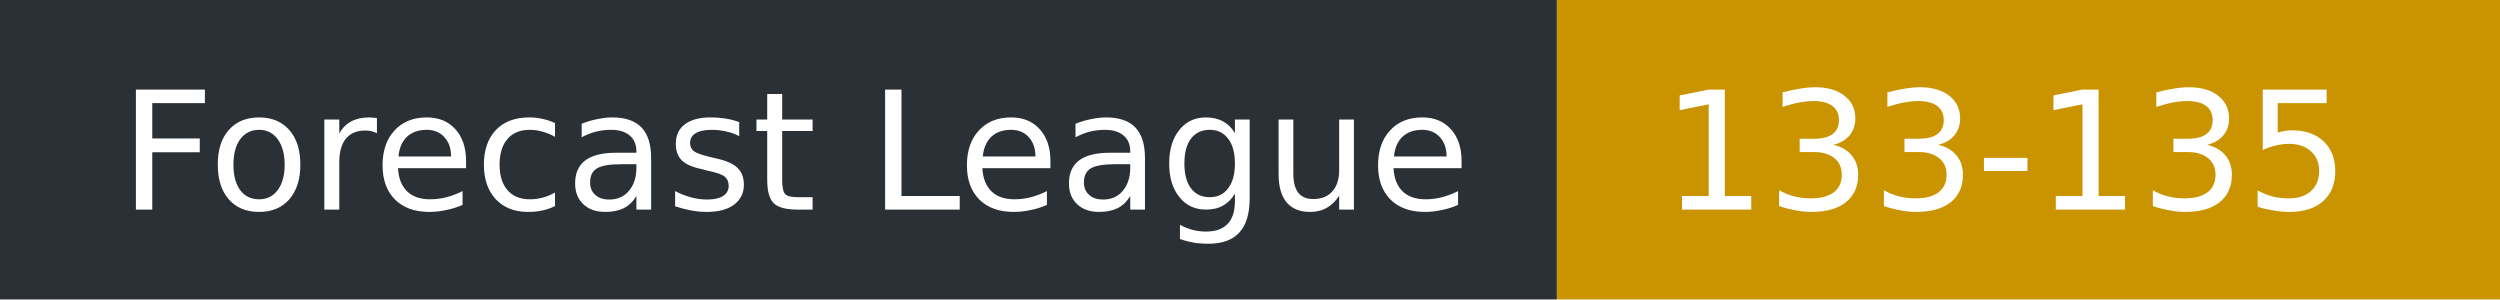
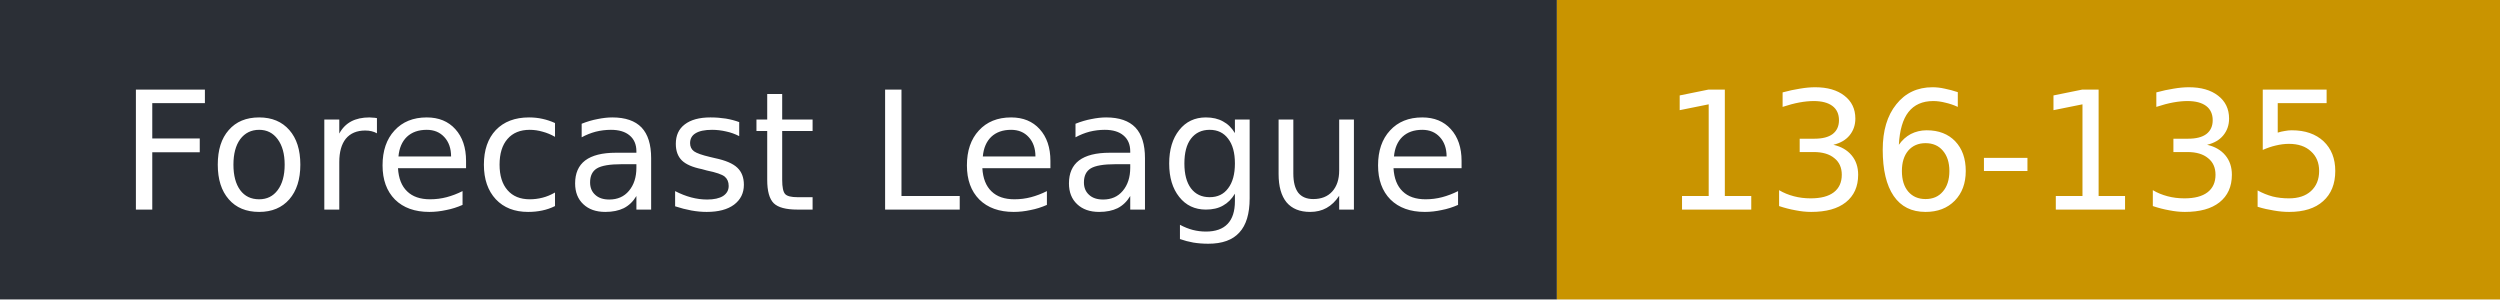
- <svg xmlns="http://www.w3.org/2000/svg" width="167" height="20" role="img" aria-label="Forecast League: 133-135">
+ <svg xmlns="http://www.w3.org/2000/svg" width="167" height="20" role="img" aria-label="Forecast League: 136-135">
  <rect width="104" height="20" fill="#2b2f36" />
  <rect x="104" width="63" height="20" fill="#c99400" />
  <g fill="#fff" font-family="Verdana,DejaVu Sans,sans-serif" font-size="11">
    <text x="8" y="14">Forecast League</text>
-     <text x="111" y="14">133-135</text>
+     <text x="111" y="14">136-135</text>
  </g>
</svg>
